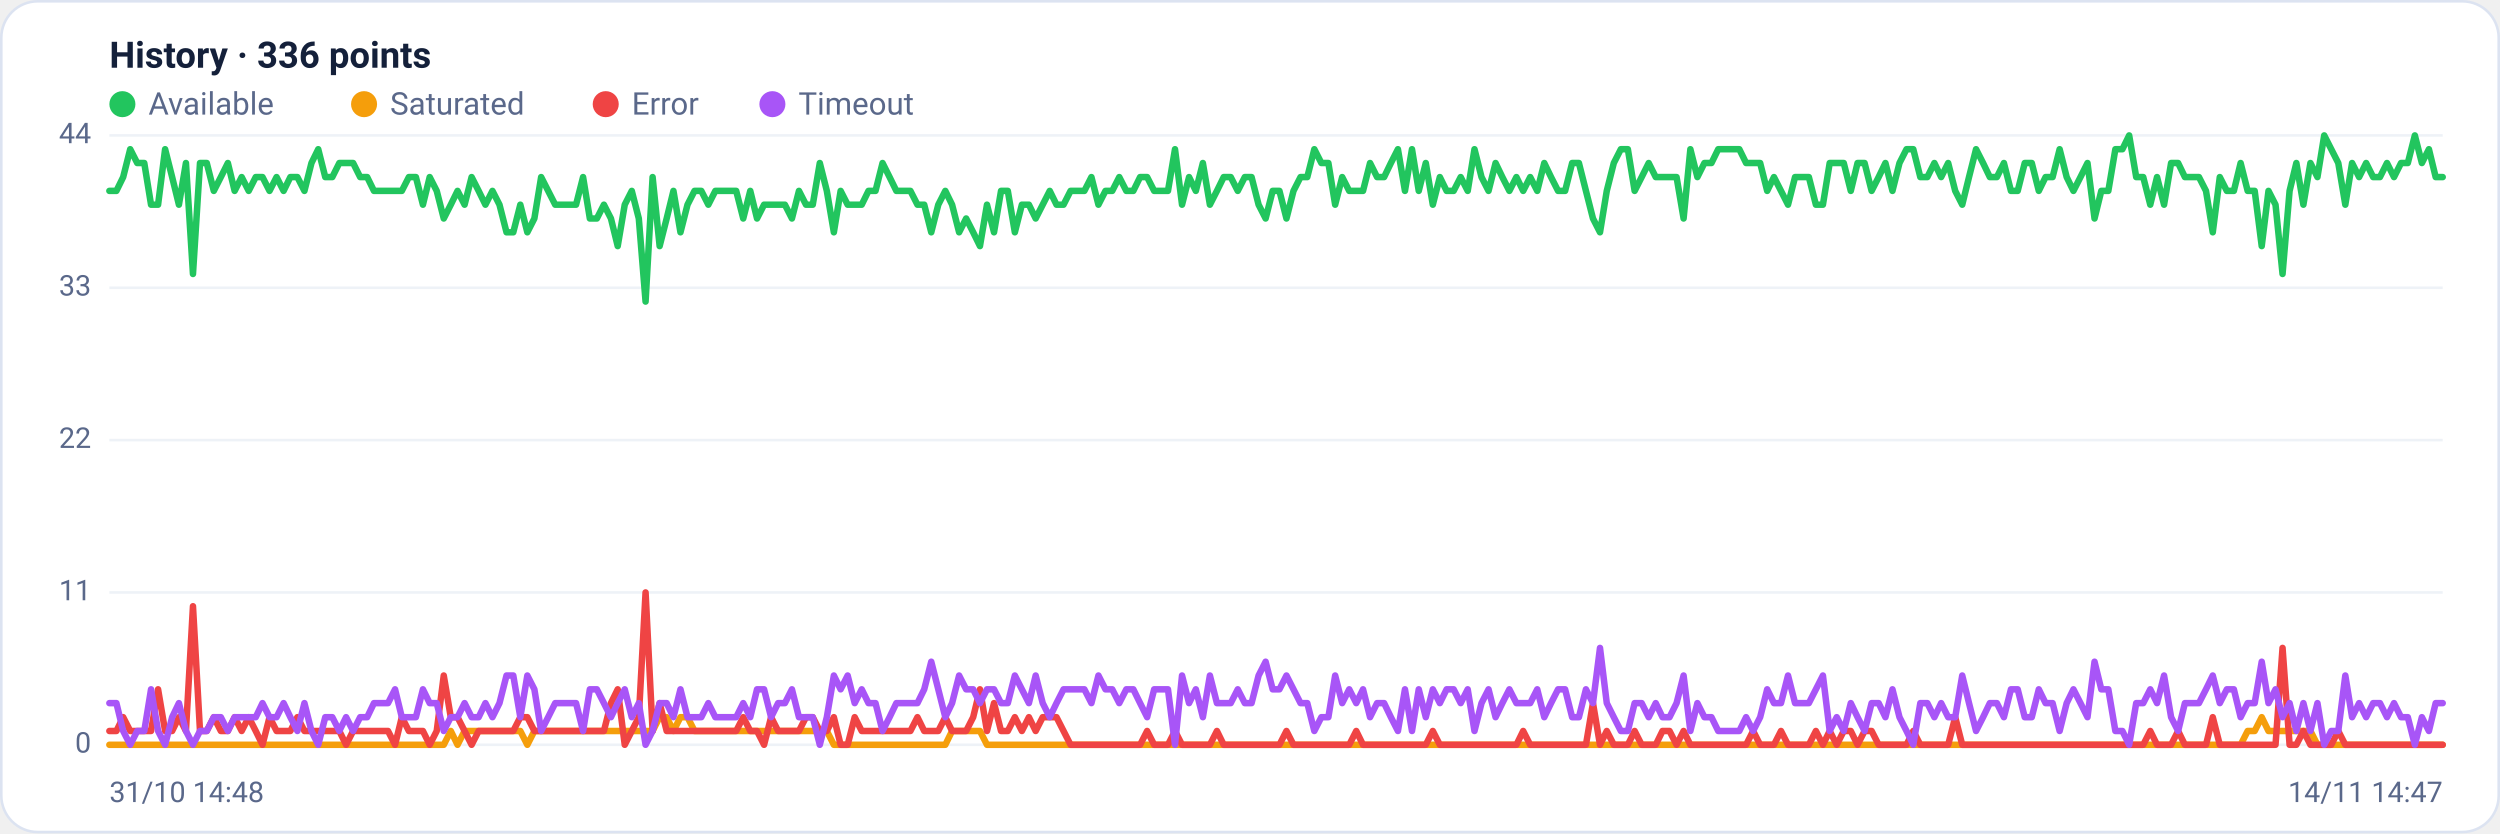
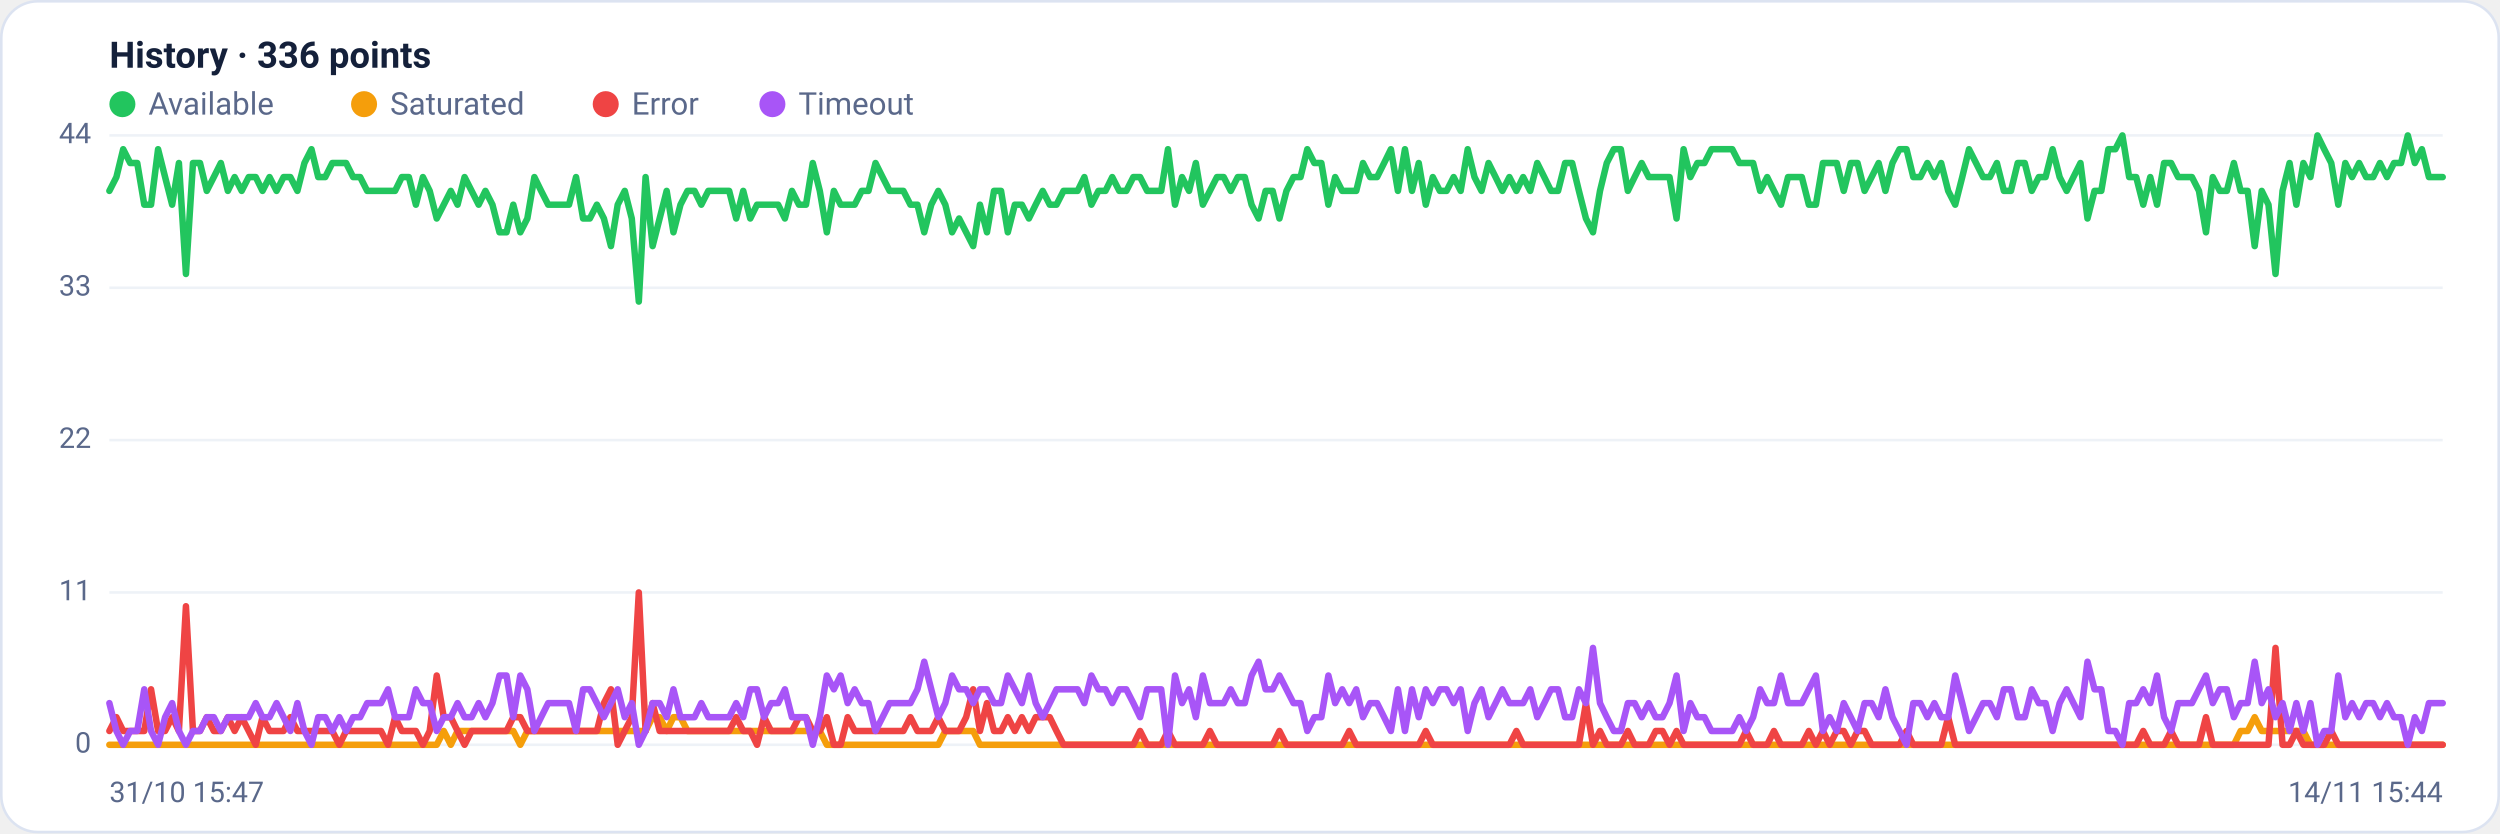
<svg xmlns="http://www.w3.org/2000/svg" viewBox="0 0 960 320" width="960" height="320" font-family="Segoe UI, system-ui, -apple-system, Roboto, Helvetica, Arial, sans-serif" role="img" aria-label="Availability history per region">
  <rect x="0.5" y="0.5" width="959" height="319" rx="14" fill="#ffffff" stroke="#dce3f1" />
  <text x="42" y="26" font-size="14" font-weight="600" fill="#14203a">History · 336 points</text>
  <circle cx="47" cy="40" r="5" fill="#22c55e" />
  <text x="57" y="44" font-size="12" fill="#5a688a">Available</text>
  <circle cx="139.8" cy="40" r="5" fill="#f59e0b" />
  <text x="149.8" y="44" font-size="12" fill="#5a688a">Saturated</text>
  <circle cx="232.6" cy="40" r="5" fill="#ef4444" />
  <text x="242.6" y="44" font-size="12" fill="#5a688a">Error</text>
  <circle cx="296.6" cy="40" r="5" fill="#a855f7" />
  <text x="306.6" y="44" font-size="12" fill="#5a688a">Timeout</text>
  <line x1="42" y1="286.0" x2="938" y2="286.0" stroke="#eef2f7" stroke-width="1" />
  <text x="35" y="289.0" text-anchor="end" font-size="11" fill="#5a688a">0</text>
  <line x1="42" y1="227.5" x2="938" y2="227.5" stroke="#eef2f7" stroke-width="1" />
  <text x="35" y="230.5" text-anchor="end" font-size="11" fill="#5a688a">11</text>
  <line x1="42" y1="169.0" x2="938" y2="169.0" stroke="#eef2f7" stroke-width="1" />
  <text x="35" y="172.0" text-anchor="end" font-size="11" fill="#5a688a">22</text>
  <line x1="42" y1="110.5" x2="938" y2="110.5" stroke="#eef2f7" stroke-width="1" />
  <text x="35" y="113.5" text-anchor="end" font-size="11" fill="#5a688a">33</text>
  <line x1="42" y1="52.0" x2="938" y2="52.0" stroke="#eef2f7" stroke-width="1" />
  <text x="35" y="55.0" text-anchor="end" font-size="11" fill="#5a688a">44</text>
-   <polyline fill="none" stroke="#22c55e" stroke-width="2.5" stroke-linejoin="round" stroke-linecap="round" points="42.0,73.3 44.7,73.3 47.3,68.0 50.0,57.3 52.7,62.6 55.4,62.6 58.0,78.6 60.7,78.6 63.4,57.3 66.1,68.0 68.7,78.6 71.4,62.6 74.1,105.2 76.8,62.6 79.4,62.6 82.1,73.3 84.8,68.0 87.5,62.6 90.1,73.3 92.8,68.0 95.5,73.3 98.2,68.0 100.8,68.0 103.5,73.3 106.2,68.0 108.9,73.3 111.5,68.0 114.2,68.0 116.9,73.3 119.6,62.6 122.2,57.3 124.9,68.0 127.6,68.0 130.3,62.6 132.9,62.6 135.6,62.6 138.3,68.0 141.0,68.0 143.6,73.3 146.3,73.3 149.0,73.3 151.7,73.3 154.3,73.3 157.0,68.0 159.7,68.0 162.4,78.6 165.0,68.0 167.7,73.3 170.4,83.9 173.1,78.6 175.7,73.3 178.4,78.6 181.1,68.0 183.8,73.3 186.4,78.6 189.1,73.3 191.8,78.6 194.5,89.2 197.1,89.2 199.8,78.6 202.5,89.2 205.2,83.9 207.8,68.0 210.5,73.3 213.2,78.6 215.9,78.6 218.5,78.6 221.2,78.6 223.9,68.0 226.5,83.9 229.2,83.9 231.9,78.6 234.6,83.9 237.2,94.5 239.9,78.6 242.6,73.3 245.3,83.9 247.9,115.8 250.6,68.0 253.3,94.5 256.0,83.9 258.6,73.3 261.3,89.2 264.0,78.6 266.7,73.3 269.3,73.3 272.0,78.6 274.7,73.3 277.4,73.3 280.0,73.3 282.7,73.3 285.4,83.9 288.1,73.3 290.7,83.9 293.4,78.6 296.1,78.6 298.8,78.6 301.4,78.6 304.1,83.9 306.8,73.3 309.5,78.6 312.1,78.6 314.8,62.6 317.5,73.3 320.2,89.2 322.8,73.3 325.5,78.6 328.2,78.6 330.9,78.6 333.5,73.3 336.2,73.3 338.9,62.6 341.6,68.0 344.2,73.3 346.9,73.3 349.6,73.3 352.3,78.6 354.9,78.6 357.6,89.2 360.3,78.6 363.0,73.3 365.6,78.6 368.3,89.2 371.0,83.9 373.7,89.2 376.3,94.5 379.0,78.6 381.7,89.2 384.4,73.3 387.0,73.3 389.7,89.2 392.4,78.6 395.1,78.6 397.7,83.9 400.4,78.6 403.1,73.3 405.7,78.6 408.4,78.6 411.1,73.3 413.8,73.3 416.4,73.3 419.1,68.0 421.8,78.6 424.5,73.3 427.1,73.3 429.8,68.0 432.5,73.3 435.2,73.3 437.8,68.0 440.5,68.0 443.2,73.3 445.9,73.3 448.5,73.3 451.2,57.3 453.9,78.6 456.6,68.0 459.2,73.3 461.9,62.6 464.6,78.6 467.3,73.3 469.9,68.0 472.6,68.0 475.3,73.3 478.0,68.0 480.6,68.0 483.3,78.6 486.0,83.9 488.7,73.3 491.3,73.3 494.0,83.9 496.7,73.3 499.4,68.0 502.0,68.0 504.7,57.3 507.4,62.6 510.1,62.6 512.7,78.6 515.4,68.0 518.1,73.3 520.8,73.3 523.4,73.3 526.1,62.6 528.8,68.0 531.5,68.0 534.1,62.6 536.8,57.3 539.5,73.3 542.2,57.3 544.8,73.3 547.5,62.6 550.2,78.6 552.9,68.0 555.5,73.3 558.2,73.3 560.9,68.0 563.6,73.3 566.2,57.3 568.9,68.0 571.6,73.3 574.3,62.6 576.9,68.0 579.6,73.3 582.3,68.0 584.9,73.3 587.6,68.0 590.3,73.3 593.0,62.6 595.6,68.0 598.3,73.3 601.0,73.3 603.7,62.6 606.3,62.6 609.0,73.3 611.7,83.9 614.4,89.2 617.0,73.3 619.7,62.6 622.4,57.3 625.1,57.3 627.7,73.3 630.4,68.0 633.1,62.6 635.8,68.0 638.4,68.0 641.1,68.0 643.8,68.0 646.5,83.9 649.1,57.3 651.8,68.0 654.5,62.6 657.2,62.6 659.8,57.3 662.5,57.3 665.2,57.3 667.9,57.3 670.5,62.6 673.2,62.6 675.9,62.6 678.6,73.3 681.2,68.0 683.9,73.3 686.6,78.6 689.3,68.0 691.9,68.0 694.6,68.0 697.3,78.6 700.0,78.6 702.6,62.6 705.3,62.6 708.0,62.6 710.7,73.3 713.3,62.6 716.0,62.6 718.7,73.3 721.4,68.0 724.0,62.6 726.7,73.3 729.4,62.6 732.1,57.3 734.7,57.3 737.4,68.0 740.1,68.0 742.8,62.6 745.4,68.0 748.1,62.6 750.8,73.3 753.5,78.6 756.1,68.0 758.8,57.3 761.5,62.6 764.1,68.0 766.8,68.0 769.5,62.6 772.2,73.3 774.8,73.3 777.5,62.6 780.2,62.6 782.9,73.3 785.5,68.0 788.2,68.0 790.9,57.3 793.6,68.0 796.2,73.3 798.9,68.0 801.6,62.6 804.3,83.9 806.9,73.3 809.6,73.3 812.3,57.3 815.0,57.3 817.6,52.0 820.3,68.0 823.0,68.0 825.7,78.6 828.3,68.0 831.0,78.6 833.7,62.6 836.4,62.6 839.0,68.0 841.7,68.0 844.4,68.0 847.1,73.3 849.7,89.2 852.4,68.0 855.1,73.3 857.8,73.3 860.4,62.6 863.1,73.3 865.8,73.3 868.5,94.5 871.1,73.3 873.8,78.6 876.5,105.2 879.2,73.3 881.8,62.6 884.5,78.6 887.2,62.6 889.9,68.0 892.5,52.0 895.2,57.3 897.9,62.6 900.6,78.6 903.2,62.6 905.9,68.0 908.6,62.6 911.3,68.0 913.9,68.0 916.6,62.6 919.3,68.0 922.0,62.6 924.6,62.6 927.3,52.0 930.0,62.6 932.7,57.3 935.3,68.0 938.0,68.0" />
-   <polyline fill="none" stroke="#f59e0b" stroke-width="2.5" stroke-linejoin="round" stroke-linecap="round" points="42.0,286.0 44.7,286.0 47.3,286.0 50.0,286.0 52.7,286.0 55.4,286.0 58.0,286.0 60.7,286.0 63.4,286.0 66.1,286.0 68.7,286.0 71.4,286.0 74.1,286.0 76.8,286.0 79.4,286.0 82.1,286.0 84.8,286.0 87.5,286.0 90.1,286.0 92.8,286.0 95.5,286.0 98.2,286.0 100.8,286.0 103.5,286.0 106.2,286.0 108.9,286.0 111.5,286.0 114.2,286.0 116.9,286.0 119.6,286.0 122.2,286.0 124.9,286.0 127.6,286.0 130.3,286.0 132.9,286.0 135.6,286.0 138.3,286.0 141.0,286.0 143.6,286.0 146.3,286.0 149.0,286.0 151.7,286.0 154.3,286.0 157.0,286.0 159.7,286.0 162.4,286.0 165.0,286.0 167.7,286.0 170.4,286.0 173.1,280.7 175.7,286.0 178.4,280.7 181.1,280.7 183.8,280.7 186.4,280.7 189.1,280.7 191.8,280.7 194.5,280.7 197.1,280.7 199.8,280.7 202.5,286.0 205.2,280.7 207.8,280.7 210.5,280.7 213.2,280.7 215.9,280.7 218.5,280.7 221.2,280.7 223.9,280.7 226.5,280.7 229.2,280.7 231.9,280.7 234.6,280.7 237.2,280.7 239.9,280.7 242.6,280.7 245.3,280.7 247.9,280.7 250.6,280.7 253.3,275.4 256.0,275.4 258.6,280.7 261.3,275.4 264.0,275.4 266.7,280.7 269.3,280.7 272.0,280.7 274.7,280.7 277.4,280.7 280.0,280.7 282.7,280.7 285.4,280.7 288.1,280.7 290.7,280.7 293.4,280.7 296.1,280.7 298.8,280.7 301.4,280.7 304.1,280.7 306.8,280.7 309.5,280.7 312.1,280.7 314.8,280.7 317.5,280.7 320.2,286.0 322.8,286.0 325.5,286.0 328.2,286.0 330.9,286.0 333.5,286.0 336.2,286.0 338.9,286.0 341.6,286.0 344.2,286.0 346.9,286.0 349.6,286.0 352.3,286.0 354.9,286.0 357.6,286.0 360.3,286.0 363.0,286.0 365.6,280.7 368.3,280.7 371.0,280.7 373.7,280.7 376.3,280.7 379.0,286.0 381.7,286.0 384.4,286.0 387.0,286.0 389.7,286.0 392.4,286.0 395.1,286.0 397.7,286.0 400.4,286.0 403.1,286.0 405.7,286.0 408.4,286.0 411.1,286.0 413.8,286.0 416.4,286.0 419.1,286.0 421.8,286.0 424.5,286.0 427.1,286.0 429.8,286.0 432.5,286.0 435.2,286.0 437.8,286.0 440.5,286.0 443.2,286.0 445.9,286.0 448.5,286.0 451.2,286.0 453.9,286.0 456.6,286.0 459.2,286.0 461.9,286.0 464.6,286.0 467.3,286.0 469.9,286.0 472.6,286.0 475.3,286.0 478.0,286.0 480.6,286.0 483.3,286.0 486.0,286.0 488.7,286.0 491.3,286.0 494.0,286.0 496.7,286.0 499.4,286.0 502.0,286.0 504.7,286.0 507.4,286.0 510.1,286.0 512.7,286.0 515.4,286.0 518.1,286.0 520.8,286.0 523.4,286.0 526.1,286.0 528.8,286.0 531.5,286.0 534.1,286.0 536.8,286.0 539.5,286.0 542.2,286.0 544.8,286.0 547.5,286.0 550.2,286.0 552.9,286.0 555.5,286.0 558.2,286.0 560.9,286.0 563.6,286.0 566.2,286.0 568.9,286.0 571.6,286.0 574.3,286.0 576.9,286.0 579.6,286.0 582.3,286.0 584.9,286.0 587.6,286.0 590.3,286.0 593.0,286.0 595.6,286.0 598.3,286.0 601.0,286.0 603.7,286.0 606.3,286.0 609.0,286.0 611.7,286.0 614.4,286.0 617.0,286.0 619.7,286.0 622.4,286.0 625.1,286.0 627.7,286.0 630.4,286.0 633.1,286.0 635.8,286.0 638.4,286.0 641.1,286.0 643.8,286.0 646.5,286.0 649.1,286.0 651.8,286.0 654.5,286.0 657.2,286.0 659.8,286.0 662.5,286.0 665.2,286.0 667.9,286.0 670.5,286.0 673.2,286.0 675.9,286.0 678.6,286.0 681.2,286.0 683.9,286.0 686.6,286.0 689.3,286.0 691.9,286.0 694.6,286.0 697.3,286.0 700.0,286.0 702.6,286.0 705.3,286.0 708.0,286.0 710.7,286.0 713.3,286.0 716.0,286.0 718.7,286.0 721.4,286.0 724.0,286.0 726.7,286.0 729.4,286.0 732.1,286.0 734.7,286.0 737.4,286.0 740.1,286.0 742.8,286.0 745.4,286.0 748.1,286.0 750.8,286.0 753.5,286.0 756.1,286.0 758.8,286.0 761.5,286.0 764.1,286.0 766.8,286.0 769.5,286.0 772.2,286.0 774.8,286.0 777.5,286.0 780.2,286.0 782.9,286.0 785.5,286.0 788.2,286.0 790.9,286.0 793.6,286.0 796.2,286.0 798.9,286.0 801.6,286.0 804.3,286.0 806.9,286.0 809.6,286.0 812.3,286.0 815.0,286.0 817.6,286.0 820.3,286.0 823.0,286.0 825.7,286.0 828.3,286.0 831.0,286.0 833.7,286.0 836.4,286.0 839.0,286.0 841.7,286.0 844.4,286.0 847.1,286.0 849.7,286.0 852.4,286.0 855.1,286.0 857.8,286.0 860.4,286.0 863.1,280.7 865.8,280.7 868.5,275.4 871.1,280.7 873.8,280.7 876.5,280.7 879.2,280.7 881.8,280.7 884.5,280.7 887.2,280.7 889.9,286.0 892.5,286.0 895.2,286.0 897.9,286.0 900.6,286.0 903.2,286.0 905.9,286.0 908.6,286.0 911.3,286.0 913.9,286.0 916.6,286.0 919.3,286.0 922.0,286.0 924.6,286.0 927.3,286.0 930.0,286.0 932.7,286.0 935.3,286.0 938.0,286.0" />
-   <polyline fill="none" stroke="#ef4444" stroke-width="2.5" stroke-linejoin="round" stroke-linecap="round" points="42.0,280.7 44.7,280.7 47.3,275.4 50.0,280.7 52.7,280.7 55.4,280.7 58.0,280.7 60.7,264.7 63.4,280.7 66.1,280.7 68.7,275.4 71.4,280.7 74.1,232.8 76.8,280.7 79.4,280.7 82.1,275.4 84.8,280.7 87.5,280.7 90.1,275.4 92.8,280.7 95.5,275.4 98.2,280.7 100.8,286.0 103.5,275.4 106.2,280.7 108.9,280.7 111.5,280.7 114.2,275.4 116.9,280.7 119.6,280.7 122.2,280.7 124.9,280.7 127.6,280.7 130.3,280.7 132.9,286.0 135.6,280.7 138.3,280.7 141.0,280.7 143.6,280.7 146.3,280.7 149.0,280.7 151.7,286.0 154.3,275.4 157.0,280.7 159.7,280.7 162.4,280.7 165.0,286.0 167.7,280.7 170.4,259.4 173.1,275.4 175.7,275.4 178.4,280.7 181.1,286.0 183.8,280.7 186.4,280.7 189.1,280.7 191.8,280.7 194.5,280.7 197.1,280.7 199.8,275.4 202.5,275.4 205.2,280.7 207.8,280.7 210.5,280.7 213.2,280.7 215.9,280.7 218.5,280.7 221.2,280.7 223.9,280.7 226.5,280.7 229.2,280.7 231.9,280.7 234.6,270.0 237.2,264.7 239.9,286.0 242.6,280.7 245.3,275.4 247.9,227.5 250.6,280.7 253.3,270.0 256.0,280.7 258.6,280.7 261.3,280.7 264.0,280.7 266.7,280.7 269.3,280.7 272.0,280.7 274.7,280.7 277.4,280.7 280.0,280.7 282.7,280.7 285.4,275.4 288.1,280.7 290.7,280.7 293.4,286.0 296.1,275.4 298.8,280.7 301.4,280.7 304.1,280.7 306.8,280.7 309.5,275.4 312.1,275.4 314.8,280.7 317.5,280.7 320.2,275.4 322.8,286.0 325.5,286.0 328.2,275.4 330.9,280.7 333.5,280.7 336.2,280.7 338.9,280.7 341.6,280.7 344.2,280.7 346.9,280.7 349.6,280.7 352.3,275.4 354.9,280.7 357.6,280.7 360.3,280.7 363.0,275.4 365.6,280.7 368.3,280.7 371.0,280.7 373.7,275.4 376.3,264.7 379.0,280.7 381.7,270.0 384.4,280.7 387.0,280.7 389.7,275.4 392.4,280.7 395.1,275.4 397.7,280.7 400.4,275.4 403.1,275.4 405.7,275.4 408.4,280.7 411.1,286.0 413.8,286.0 416.4,286.0 419.1,286.0 421.8,286.0 424.5,286.0 427.1,286.0 429.8,286.0 432.5,286.0 435.2,286.0 437.8,286.0 440.5,280.7 443.2,286.0 445.9,286.0 448.5,286.0 451.2,280.7 453.9,286.0 456.6,286.0 459.2,286.0 461.9,286.0 464.6,286.0 467.3,280.7 469.9,286.0 472.6,286.0 475.3,286.0 478.0,286.0 480.6,286.0 483.3,286.0 486.0,286.0 488.7,286.0 491.3,286.0 494.0,280.7 496.7,286.0 499.4,286.0 502.0,286.0 504.7,286.0 507.4,286.0 510.1,286.0 512.7,286.0 515.4,286.0 518.1,286.0 520.8,280.7 523.4,286.0 526.1,286.0 528.8,286.0 531.5,286.0 534.1,286.0 536.8,286.0 539.5,286.0 542.2,286.0 544.8,286.0 547.5,286.0 550.2,280.7 552.9,286.0 555.5,286.0 558.2,286.0 560.9,286.0 563.6,286.0 566.2,286.0 568.9,286.0 571.6,286.0 574.3,286.0 576.9,286.0 579.6,286.0 582.3,286.0 584.9,280.7 587.6,286.0 590.3,286.0 593.0,286.0 595.6,286.0 598.3,286.0 601.0,286.0 603.7,286.0 606.3,286.0 609.0,286.0 611.7,270.0 614.4,286.0 617.0,280.7 619.7,286.0 622.4,286.0 625.1,286.0 627.7,280.7 630.4,286.0 633.1,286.0 635.8,286.0 638.4,280.7 641.1,280.7 643.8,286.0 646.5,280.7 649.1,286.0 651.8,286.0 654.5,286.0 657.2,286.0 659.8,286.0 662.5,286.0 665.2,286.0 667.9,286.0 670.5,286.0 673.2,280.7 675.9,286.0 678.6,286.0 681.2,286.0 683.9,280.7 686.6,286.0 689.3,286.0 691.9,286.0 694.6,286.0 697.3,280.7 700.0,286.0 702.6,280.7 705.3,286.0 708.0,280.7 710.7,280.7 713.3,286.0 716.0,280.7 718.7,280.7 721.4,286.0 724.0,286.0 726.7,286.0 729.4,286.0 732.1,286.0 734.7,280.7 737.4,286.0 740.1,286.0 742.8,286.0 745.4,286.0 748.1,286.0 750.8,275.4 753.5,286.0 756.1,286.0 758.8,286.0 761.5,286.0 764.1,286.0 766.8,286.0 769.5,286.0 772.2,286.0 774.8,286.0 777.5,286.0 780.2,286.0 782.9,286.0 785.5,286.0 788.2,286.0 790.9,286.0 793.6,286.0 796.2,286.0 798.9,286.0 801.6,286.0 804.3,286.0 806.9,286.0 809.6,286.0 812.3,286.0 815.0,286.0 817.6,286.0 820.3,286.0 823.0,286.0 825.7,280.7 828.3,286.0 831.0,286.0 833.7,286.0 836.4,280.7 839.0,286.0 841.7,286.0 844.4,286.0 847.1,286.0 849.7,275.4 852.4,286.0 855.1,286.0 857.8,286.0 860.4,286.0 863.1,286.0 865.8,286.0 868.5,286.0 871.1,286.0 873.8,286.0 876.5,248.8 879.2,286.0 881.8,286.0 884.5,280.7 887.2,286.0 889.9,286.0 892.5,286.0 895.2,286.0 897.9,280.7 900.6,286.0 903.2,286.0 905.9,286.0 908.6,286.0 911.3,286.0 913.9,286.0 916.6,286.0 919.3,286.0 922.0,286.0 924.6,286.0 927.3,286.0 930.0,286.0 932.7,286.0 935.3,286.0 938.0,286.0" />
-   <polyline fill="none" stroke="#a855f7" stroke-width="2.5" stroke-linejoin="round" stroke-linecap="round" points="42.0,270.0 44.7,270.0 47.3,280.7 50.0,286.0 52.7,280.7 55.4,280.7 58.0,264.7 60.7,280.7 63.4,286.0 66.1,275.4 68.7,270.0 71.4,280.7 74.1,286.0 76.8,280.7 79.4,280.7 82.1,275.4 84.8,275.4 87.5,280.7 90.1,275.4 92.8,275.4 95.5,275.4 98.2,275.4 100.8,270.0 103.5,275.4 106.2,275.4 108.9,270.0 111.5,275.4 114.2,280.7 116.9,270.0 119.6,280.7 122.2,286.0 124.9,275.4 127.6,275.4 130.3,280.7 132.9,275.4 135.6,280.7 138.3,275.4 141.0,275.4 143.6,270.0 146.3,270.0 149.0,270.0 151.7,264.7 154.3,275.4 157.0,275.4 159.7,275.4 162.4,264.7 165.0,270.0 167.7,270.0 170.4,280.7 173.1,275.4 175.7,275.4 178.4,270.0 181.1,275.4 183.8,275.4 186.4,270.0 189.1,275.4 191.8,270.0 194.5,259.4 197.1,259.4 199.8,275.4 202.5,259.4 205.2,264.7 207.8,280.7 210.5,275.4 213.2,270.0 215.9,270.0 218.5,270.0 221.2,270.0 223.9,280.7 226.5,264.7 229.2,264.7 231.9,270.0 234.6,275.4 237.2,270.0 239.9,264.7 242.6,275.4 245.3,270.0 247.9,286.0 250.6,280.7 253.3,270.0 256.0,270.0 258.6,275.4 261.3,264.7 264.0,275.4 266.7,275.4 269.3,275.4 272.0,270.0 274.7,275.4 277.4,275.4 280.0,275.4 282.7,275.4 285.4,270.0 288.1,275.4 290.7,264.7 293.4,264.7 296.1,275.4 298.8,270.0 301.4,270.0 304.1,264.7 306.8,275.4 309.5,275.4 312.1,275.4 314.8,286.0 317.5,275.4 320.2,259.4 322.8,264.7 325.5,259.4 328.2,270.0 330.9,264.7 333.5,270.0 336.2,270.0 338.9,280.7 341.6,275.4 344.2,270.0 346.9,270.0 349.6,270.0 352.3,270.0 354.9,264.7 357.6,254.1 360.3,264.7 363.0,275.4 365.6,270.0 368.3,259.4 371.0,264.7 373.7,264.7 376.3,270.0 379.0,264.7 381.7,264.7 384.4,270.0 387.0,270.0 389.7,259.4 392.4,264.7 395.1,270.0 397.7,259.4 400.4,270.0 403.1,275.4 405.7,270.0 408.4,264.7 411.1,264.7 413.8,264.7 416.4,264.7 419.1,270.0 421.8,259.4 424.5,264.7 427.1,264.7 429.8,270.0 432.5,264.7 435.2,264.7 437.8,270.0 440.5,275.4 443.2,264.7 445.9,264.7 448.5,264.7 451.2,286.0 453.9,259.4 456.6,270.0 459.2,264.7 461.9,275.4 464.6,259.4 467.3,270.0 469.9,270.0 472.6,270.0 475.3,264.7 478.0,270.0 480.6,270.0 483.3,259.4 486.0,254.1 488.7,264.7 491.3,264.7 494.0,259.4 496.7,264.7 499.4,270.0 502.0,270.0 504.7,280.7 507.4,275.4 510.1,275.4 512.7,259.4 515.4,270.0 518.1,264.7 520.8,270.0 523.4,264.7 526.1,275.4 528.8,270.0 531.5,270.0 534.1,275.4 536.8,280.7 539.5,264.7 542.2,280.7 544.8,264.7 547.5,275.4 550.2,264.7 552.9,270.0 555.5,264.7 558.2,264.7 560.9,270.0 563.6,264.7 566.2,280.7 568.9,270.0 571.6,264.7 574.3,275.4 576.9,270.0 579.6,264.7 582.3,270.0 584.9,270.0 587.6,270.0 590.3,264.7 593.0,275.4 595.6,270.0 598.3,264.7 601.0,264.7 603.7,275.4 606.3,275.4 609.0,264.7 611.7,270.0 614.4,248.8 617.0,270.0 619.7,275.4 622.4,280.7 625.1,280.7 627.7,270.0 630.4,270.0 633.1,275.4 635.8,270.0 638.4,275.4 641.1,275.4 643.8,270.0 646.5,259.4 649.1,280.7 651.8,270.0 654.5,275.4 657.2,275.4 659.8,280.7 662.5,280.7 665.2,280.7 667.9,280.7 670.5,275.4 673.2,280.7 675.9,275.4 678.6,264.7 681.2,270.0 683.9,270.0 686.6,259.4 689.3,270.0 691.9,270.0 694.6,270.0 697.3,264.7 700.0,259.4 702.6,280.7 705.3,275.4 708.0,280.7 710.7,270.0 713.3,275.4 716.0,280.7 718.7,270.0 721.4,270.0 724.0,275.4 726.7,264.7 729.4,275.4 732.1,280.7 734.7,286.0 737.4,270.0 740.1,270.0 742.8,275.4 745.4,270.0 748.1,275.4 750.8,275.4 753.5,259.4 756.1,270.0 758.8,280.7 761.5,275.4 764.1,270.0 766.8,270.0 769.5,275.4 772.2,264.7 774.8,264.7 777.5,275.4 780.2,275.4 782.9,264.7 785.5,270.0 788.2,270.0 790.9,280.7 793.6,270.0 796.2,264.7 798.9,270.0 801.6,275.4 804.3,254.1 806.9,264.7 809.6,264.7 812.3,280.7 815.0,280.7 817.6,286.0 820.3,270.0 823.0,270.0 825.7,264.7 828.3,270.0 831.0,259.4 833.7,275.4 836.4,280.7 839.0,270.0 841.7,270.0 844.4,270.0 847.1,264.7 849.7,259.4 852.4,270.0 855.1,264.7 857.8,264.7 860.4,275.4 863.1,270.0 865.8,270.0 868.5,254.1 871.1,270.0 873.8,264.7 876.5,275.4 879.2,270.0 881.8,280.7 884.5,270.0 887.2,280.7 889.9,270.0 892.5,286.0 895.2,280.7 897.9,280.7 900.6,259.4 903.2,275.4 905.9,270.0 908.6,275.4 911.3,270.0 913.9,270.0 916.6,275.4 919.3,270.0 922.0,275.4 924.6,275.4 927.3,286.0 930.0,275.4 932.7,280.7 935.3,270.0 938.0,270.0" />
-   <text x="42" y="308" font-size="11" fill="#5a688a">31/10 14:48</text>
-   <text x="938" y="308" text-anchor="end" font-size="11" fill="#5a688a">14/11 14:47</text>
+   <polyline fill="none" stroke="#22c55e" stroke-width="2.5" stroke-linejoin="round" stroke-linecap="round" points="42.0,73.3 44.7,68.0 47.3,57.3 50.0,62.6 52.7,62.6 55.4,78.6 58.0,78.6 60.7,57.3 63.4,68.0 66.1,78.6 68.7,62.6 71.4,105.2 74.1,62.6 76.8,62.6 79.4,73.3 82.1,68.0 84.8,62.6 87.5,73.3 90.1,68.0 92.8,73.3 95.5,68.0 98.2,68.0 100.8,73.3 103.5,68.0 106.2,73.3 108.9,68.0 111.5,68.0 114.2,73.3 116.9,62.6 119.6,57.3 122.2,68.0 124.9,68.0 127.6,62.6 130.3,62.6 132.9,62.6 135.6,68.0 138.3,68.0 141.0,73.3 143.6,73.3 146.3,73.3 149.0,73.3 151.7,73.3 154.3,68.0 157.0,68.0 159.7,78.6 162.4,68.0 165.0,73.3 167.7,83.9 170.4,78.6 173.1,73.3 175.7,78.6 178.4,68.0 181.1,73.3 183.8,78.6 186.4,73.3 189.1,78.6 191.8,89.2 194.5,89.2 197.1,78.6 199.8,89.2 202.5,83.9 205.2,68.0 207.8,73.3 210.5,78.6 213.2,78.6 215.9,78.6 218.5,78.6 221.2,68.0 223.9,83.9 226.5,83.9 229.2,78.6 231.9,83.9 234.6,94.5 237.2,78.6 239.9,73.3 242.6,83.9 245.3,115.8 247.9,68.0 250.6,94.5 253.3,83.9 256.0,73.3 258.6,89.2 261.3,78.6 264.0,73.3 266.7,73.3 269.3,78.6 272.0,73.3 274.7,73.3 277.4,73.3 280.0,73.3 282.7,83.9 285.4,73.3 288.1,83.9 290.7,78.6 293.4,78.6 296.1,78.6 298.8,78.6 301.4,83.9 304.1,73.3 306.8,78.6 309.5,78.6 312.1,62.6 314.8,73.3 317.5,89.2 320.2,73.3 322.8,78.6 325.5,78.6 328.2,78.6 330.9,73.3 333.5,73.3 336.2,62.6 338.9,68.0 341.6,73.3 344.2,73.3 346.9,73.3 349.6,78.6 352.3,78.6 354.9,89.2 357.6,78.6 360.3,73.3 363.0,78.6 365.6,89.2 368.3,83.9 371.0,89.2 373.7,94.5 376.3,78.6 379.0,89.2 381.7,73.3 384.4,73.3 387.0,89.2 389.7,78.6 392.4,78.6 395.1,83.9 397.7,78.6 400.4,73.3 403.1,78.6 405.7,78.6 408.4,73.3 411.1,73.3 413.8,73.3 416.4,68.0 419.1,78.6 421.8,73.3 424.5,73.3 427.1,68.0 429.8,73.3 432.5,73.3 435.2,68.0 437.8,68.0 440.5,73.3 443.2,73.3 445.9,73.3 448.5,57.3 451.2,78.6 453.9,68.0 456.6,73.3 459.2,62.6 461.9,78.6 464.6,73.3 467.3,68.0 469.9,68.0 472.6,73.3 475.3,68.0 478.0,68.0 480.6,78.6 483.3,83.9 486.0,73.3 488.7,73.3 491.3,83.9 494.0,73.3 496.7,68.0 499.4,68.0 502.0,57.3 504.7,62.6 507.4,62.6 510.1,78.6 512.7,68.0 515.4,73.3 518.1,73.3 520.8,73.3 523.4,62.6 526.1,68.0 528.8,68.0 531.5,62.6 534.1,57.3 536.8,73.3 539.5,57.3 542.2,73.3 544.8,62.6 547.5,78.6 550.2,68.0 552.9,73.3 555.5,73.3 558.2,68.0 560.9,73.3 563.6,57.3 566.2,68.0 568.9,73.3 571.6,62.6 574.3,68.0 576.9,73.3 579.6,68.0 582.3,73.3 584.9,68.0 587.6,73.3 590.3,62.6 593.0,68.0 595.6,73.3 598.3,73.3 601.0,62.6 603.7,62.6 606.3,73.3 609.0,83.9 611.7,89.2 614.4,73.3 617.0,62.6 619.7,57.3 622.4,57.3 625.1,73.3 627.7,68.0 630.4,62.6 633.1,68.0 635.8,68.0 638.4,68.0 641.1,68.0 643.8,83.9 646.5,57.3 649.1,68.0 651.8,62.6 654.5,62.6 657.2,57.3 659.8,57.3 662.5,57.3 665.2,57.3 667.9,62.6 670.5,62.6 673.2,62.6 675.9,73.3 678.6,68.0 681.2,73.3 683.9,78.6 686.6,68.0 689.3,68.0 691.9,68.0 694.6,78.6 697.3,78.6 700.0,62.6 702.6,62.6 705.3,62.6 708.0,73.3 710.7,62.6 713.3,62.6 716.0,73.3 718.7,68.0 721.4,62.6 724.0,73.3 726.7,62.6 729.4,57.3 732.1,57.3 734.7,68.0 737.4,68.0 740.1,62.6 742.8,68.0 745.4,62.6 748.1,73.3 750.8,78.6 753.5,68.0 756.1,57.3 758.8,62.6 761.5,68.0 764.1,68.0 766.8,62.6 769.5,73.3 772.2,73.3 774.8,62.6 777.5,62.6 780.2,73.3 782.9,68.0 785.5,68.0 788.2,57.3 790.9,68.0 793.6,73.3 796.2,68.0 798.9,62.6 801.6,83.9 804.3,73.3 806.9,73.3 809.6,57.3 812.3,57.3 815.0,52.0 817.6,68.0 820.3,68.0 823.0,78.6 825.7,68.0 828.3,78.6 831.0,62.6 833.7,62.6 836.4,68.0 839.0,68.0 841.7,68.0 844.4,73.3 847.1,89.2 849.7,68.0 852.4,73.3 855.1,73.3 857.8,62.6 860.4,73.3 863.1,73.3 865.8,94.5 868.5,73.3 871.1,78.6 873.8,105.2 876.5,73.3 879.2,62.6 881.8,78.6 884.5,62.6 887.2,68.0 889.9,52.0 892.5,57.3 895.2,62.6 897.9,78.6 900.6,62.6 903.2,68.0 905.9,62.6 908.6,68.0 911.3,68.0 913.9,62.6 916.6,68.0 919.3,62.6 922.0,62.6 924.6,52.0 927.3,62.6 930.0,57.3 932.7,68.0 935.3,68.0 938.0,68.0" />
+   <polyline fill="none" stroke="#f59e0b" stroke-width="2.5" stroke-linejoin="round" stroke-linecap="round" points="42.0,286.0 44.7,286.0 47.3,286.0 50.0,286.0 52.7,286.0 55.4,286.0 58.0,286.0 60.7,286.0 63.4,286.0 66.1,286.0 68.7,286.0 71.4,286.0 74.1,286.0 76.8,286.0 79.4,286.0 82.1,286.0 84.8,286.0 87.5,286.0 90.1,286.0 92.8,286.0 95.5,286.0 98.2,286.0 100.8,286.0 103.5,286.0 106.2,286.0 108.9,286.0 111.5,286.0 114.2,286.0 116.9,286.0 119.6,286.0 122.2,286.0 124.9,286.0 127.6,286.0 130.3,286.0 132.9,286.0 135.6,286.0 138.3,286.0 141.0,286.0 143.6,286.0 146.3,286.0 149.0,286.0 151.7,286.0 154.3,286.0 157.0,286.0 159.7,286.0 162.4,286.0 165.0,286.0 167.7,286.0 170.4,280.7 173.1,286.0 175.7,280.7 178.4,280.7 181.1,280.7 183.8,280.7 186.4,280.7 189.1,280.7 191.8,280.7 194.5,280.7 197.1,280.7 199.8,286.0 202.5,280.7 205.2,280.7 207.8,280.7 210.5,280.7 213.2,280.7 215.9,280.7 218.5,280.7 221.2,280.7 223.9,280.7 226.5,280.7 229.2,280.7 231.9,280.7 234.6,280.7 237.2,280.7 239.9,280.7 242.6,280.7 245.3,280.7 247.9,280.7 250.6,275.4 253.3,275.4 256.0,280.7 258.6,275.4 261.3,275.4 264.0,280.7 266.7,280.7 269.3,280.7 272.0,280.7 274.7,280.7 277.4,280.7 280.0,280.7 282.7,280.7 285.4,280.7 288.1,280.7 290.7,280.7 293.4,280.7 296.1,280.7 298.8,280.7 301.4,280.7 304.1,280.7 306.8,280.7 309.5,280.7 312.1,280.7 314.8,280.7 317.5,286.0 320.2,286.0 322.8,286.0 325.5,286.0 328.2,286.0 330.9,286.0 333.5,286.0 336.2,286.0 338.9,286.0 341.6,286.0 344.2,286.0 346.9,286.0 349.6,286.0 352.3,286.0 354.9,286.0 357.6,286.0 360.3,286.0 363.0,280.7 365.6,280.7 368.3,280.7 371.0,280.7 373.7,280.7 376.3,286.0 379.0,286.0 381.7,286.0 384.4,286.0 387.0,286.0 389.7,286.0 392.4,286.0 395.1,286.0 397.7,286.0 400.4,286.0 403.1,286.0 405.7,286.0 408.4,286.0 411.1,286.0 413.8,286.0 416.4,286.0 419.1,286.0 421.8,286.0 424.5,286.0 427.1,286.0 429.8,286.0 432.5,286.0 435.2,286.0 437.8,286.0 440.5,286.0 443.2,286.0 445.9,286.0 448.5,286.0 451.2,286.0 453.9,286.0 456.6,286.0 459.2,286.0 461.9,286.0 464.6,286.0 467.3,286.0 469.9,286.0 472.6,286.0 475.3,286.0 478.0,286.0 480.6,286.0 483.3,286.0 486.0,286.0 488.7,286.0 491.3,286.0 494.0,286.0 496.7,286.0 499.4,286.0 502.0,286.0 504.7,286.0 507.4,286.0 510.1,286.0 512.7,286.0 515.4,286.0 518.1,286.0 520.8,286.0 523.4,286.0 526.1,286.0 528.8,286.0 531.5,286.0 534.1,286.0 536.8,286.0 539.5,286.0 542.2,286.0 544.8,286.0 547.5,286.0 550.2,286.0 552.9,286.0 555.5,286.0 558.2,286.0 560.9,286.0 563.6,286.0 566.2,286.0 568.9,286.0 571.6,286.0 574.3,286.0 576.9,286.0 579.6,286.0 582.3,286.0 584.9,286.0 587.6,286.0 590.3,286.0 593.0,286.0 595.6,286.0 598.3,286.0 601.0,286.0 603.7,286.0 606.3,286.0 609.0,286.0 611.7,286.0 614.4,286.0 617.0,286.0 619.7,286.0 622.4,286.0 625.1,286.0 627.7,286.0 630.4,286.0 633.1,286.0 635.8,286.0 638.4,286.0 641.1,286.0 643.8,286.0 646.5,286.0 649.1,286.0 651.8,286.0 654.5,286.0 657.2,286.0 659.8,286.0 662.5,286.0 665.2,286.0 667.9,286.0 670.5,286.0 673.2,286.0 675.9,286.0 678.6,286.0 681.2,286.0 683.9,286.0 686.6,286.0 689.3,286.0 691.9,286.0 694.6,286.0 697.3,286.0 700.0,286.0 702.6,286.0 705.3,286.0 708.0,286.0 710.7,286.0 713.3,286.0 716.0,286.0 718.7,286.0 721.4,286.0 724.0,286.0 726.7,286.0 729.4,286.0 732.1,286.0 734.7,286.0 737.4,286.0 740.1,286.0 742.8,286.0 745.4,286.0 748.1,286.0 750.8,286.0 753.5,286.0 756.1,286.0 758.8,286.0 761.5,286.0 764.1,286.0 766.8,286.0 769.5,286.0 772.2,286.0 774.8,286.0 777.5,286.0 780.2,286.0 782.9,286.0 785.5,286.0 788.2,286.0 790.9,286.0 793.6,286.0 796.2,286.0 798.9,286.0 801.6,286.0 804.3,286.0 806.9,286.0 809.6,286.0 812.3,286.0 815.0,286.0 817.6,286.0 820.3,286.0 823.0,286.0 825.7,286.0 828.3,286.0 831.0,286.0 833.7,286.0 836.4,286.0 839.0,286.0 841.7,286.0 844.4,286.0 847.1,286.0 849.7,286.0 852.4,286.0 855.1,286.0 857.8,286.0 860.4,280.7 863.1,280.7 865.8,275.4 868.5,280.7 871.1,280.7 873.8,280.7 876.5,280.7 879.2,280.7 881.8,280.7 884.5,280.7 887.2,286.0 889.9,286.0 892.5,286.0 895.2,286.0 897.9,286.0 900.6,286.0 903.2,286.0 905.9,286.0 908.6,286.0 911.3,286.0 913.9,286.0 916.6,286.0 919.3,286.0 922.0,286.0 924.6,286.0 927.3,286.0 930.0,286.0 932.7,286.0 935.3,286.0 938.0,286.0" />
+   <polyline fill="none" stroke="#ef4444" stroke-width="2.5" stroke-linejoin="round" stroke-linecap="round" points="42.0,280.7 44.7,275.4 47.3,280.7 50.0,280.7 52.7,280.7 55.4,280.7 58.0,264.7 60.7,280.7 63.4,280.7 66.1,275.4 68.7,280.7 71.4,232.8 74.1,280.7 76.8,280.7 79.4,275.4 82.1,280.7 84.8,280.7 87.5,275.4 90.1,280.7 92.8,275.4 95.5,280.7 98.2,286.0 100.8,275.4 103.5,280.7 106.2,280.7 108.9,280.7 111.5,275.4 114.2,280.7 116.9,280.7 119.6,280.7 122.2,280.7 124.9,280.7 127.6,280.7 130.3,286.0 132.9,280.7 135.6,280.7 138.3,280.7 141.0,280.7 143.6,280.7 146.3,280.7 149.0,286.0 151.7,275.4 154.3,280.7 157.0,280.7 159.7,280.7 162.4,286.0 165.0,280.7 167.7,259.4 170.4,275.4 173.1,275.4 175.7,280.7 178.4,286.0 181.1,280.7 183.8,280.7 186.4,280.7 189.1,280.7 191.8,280.7 194.5,280.7 197.1,275.4 199.8,275.4 202.5,280.7 205.2,280.7 207.8,280.7 210.5,280.7 213.2,280.7 215.9,280.7 218.5,280.7 221.2,280.7 223.9,280.7 226.5,280.7 229.2,280.7 231.9,270.0 234.6,264.7 237.2,286.0 239.9,280.7 242.6,275.4 245.3,227.5 247.9,280.7 250.6,270.0 253.3,280.7 256.0,280.7 258.6,280.7 261.3,280.7 264.0,280.7 266.7,280.7 269.3,280.7 272.0,280.7 274.7,280.7 277.4,280.7 280.0,280.7 282.7,275.4 285.4,280.7 288.1,280.7 290.7,286.0 293.4,275.4 296.1,280.7 298.8,280.7 301.4,280.7 304.1,280.7 306.8,275.4 309.5,275.4 312.1,280.7 314.8,280.7 317.5,275.4 320.2,286.0 322.8,286.0 325.5,275.4 328.2,280.7 330.9,280.7 333.5,280.7 336.2,280.7 338.9,280.7 341.6,280.7 344.2,280.7 346.9,280.7 349.6,275.4 352.3,280.7 354.9,280.7 357.6,280.7 360.3,275.4 363.0,280.7 365.6,280.7 368.3,280.7 371.0,275.4 373.7,264.7 376.3,280.7 379.0,270.0 381.7,280.7 384.4,280.7 387.0,275.4 389.7,280.7 392.4,275.4 395.1,280.7 397.7,275.4 400.4,275.4 403.1,275.4 405.7,280.7 408.4,286.0 411.1,286.0 413.8,286.0 416.4,286.0 419.1,286.0 421.8,286.0 424.5,286.0 427.1,286.0 429.8,286.0 432.5,286.0 435.2,286.0 437.8,280.7 440.5,286.0 443.2,286.0 445.9,286.0 448.5,280.7 451.2,286.0 453.9,286.0 456.6,286.0 459.2,286.0 461.9,286.0 464.6,280.7 467.3,286.0 469.9,286.0 472.6,286.0 475.3,286.0 478.0,286.0 480.6,286.0 483.3,286.0 486.0,286.0 488.7,286.0 491.3,280.7 494.0,286.0 496.7,286.0 499.4,286.0 502.0,286.0 504.7,286.0 507.4,286.0 510.1,286.0 512.7,286.0 515.4,286.0 518.1,280.7 520.8,286.0 523.4,286.0 526.1,286.0 528.8,286.0 531.5,286.0 534.1,286.0 536.8,286.0 539.5,286.0 542.2,286.0 544.8,286.0 547.5,280.7 550.2,286.0 552.9,286.0 555.5,286.0 558.2,286.0 560.9,286.0 563.6,286.0 566.2,286.0 568.9,286.0 571.6,286.0 574.3,286.0 576.9,286.0 579.6,286.0 582.3,280.7 584.9,286.0 587.6,286.0 590.3,286.0 593.0,286.0 595.6,286.0 598.3,286.0 601.0,286.0 603.7,286.0 606.3,286.0 609.0,270.0 611.7,286.0 614.4,280.7 617.0,286.0 619.7,286.0 622.4,286.0 625.1,280.7 627.7,286.0 630.4,286.0 633.1,286.0 635.8,280.7 638.4,280.7 641.1,286.0 643.8,280.7 646.5,286.0 649.1,286.0 651.8,286.0 654.5,286.0 657.2,286.0 659.8,286.0 662.5,286.0 665.2,286.0 667.9,286.0 670.5,280.7 673.2,286.0 675.9,286.0 678.6,286.0 681.2,280.7 683.9,286.0 686.6,286.0 689.3,286.0 691.9,286.0 694.6,280.7 697.3,286.0 700.0,280.7 702.6,286.0 705.3,280.7 708.0,280.7 710.7,286.0 713.3,280.7 716.0,280.7 718.7,286.0 721.4,286.0 724.0,286.0 726.7,286.0 729.4,286.0 732.1,280.7 734.7,286.0 737.4,286.0 740.1,286.0 742.8,286.0 745.4,286.0 748.1,275.4 750.8,286.0 753.5,286.0 756.1,286.0 758.8,286.0 761.5,286.0 764.1,286.0 766.8,286.0 769.5,286.0 772.2,286.0 774.8,286.0 777.5,286.0 780.2,286.0 782.9,286.0 785.5,286.0 788.2,286.0 790.9,286.0 793.6,286.0 796.2,286.0 798.9,286.0 801.6,286.0 804.3,286.0 806.9,286.0 809.6,286.0 812.3,286.0 815.0,286.0 817.6,286.0 820.3,286.0 823.0,280.7 825.7,286.0 828.3,286.0 831.0,286.0 833.7,280.7 836.4,286.0 839.0,286.0 841.7,286.0 844.4,286.0 847.1,275.4 849.7,286.0 852.4,286.0 855.1,286.0 857.8,286.0 860.4,286.0 863.1,286.0 865.8,286.0 868.5,286.0 871.1,286.0 873.8,248.8 876.5,286.0 879.2,286.0 881.8,280.7 884.5,286.0 887.2,286.0 889.9,286.0 892.5,286.0 895.2,280.7 897.9,286.0 900.6,286.0 903.2,286.0 905.9,286.0 908.6,286.0 911.3,286.0 913.9,286.0 916.6,286.0 919.3,286.0 922.0,286.0 924.6,286.0 927.3,286.0 930.0,286.0 932.7,286.0 935.3,286.0 938.0,286.0" />
+   <polyline fill="none" stroke="#a855f7" stroke-width="2.5" stroke-linejoin="round" stroke-linecap="round" points="42.0,270.0 44.7,280.7 47.3,286.0 50.0,280.7 52.7,280.7 55.4,264.7 58.0,280.7 60.7,286.0 63.4,275.4 66.1,270.0 68.7,280.7 71.4,286.0 74.1,280.7 76.8,280.7 79.4,275.4 82.1,275.4 84.8,280.7 87.5,275.4 90.1,275.4 92.8,275.4 95.5,275.4 98.2,270.0 100.8,275.4 103.5,275.4 106.2,270.0 108.9,275.4 111.5,280.7 114.2,270.0 116.9,280.7 119.6,286.0 122.2,275.4 124.9,275.4 127.6,280.7 130.3,275.4 132.9,280.7 135.6,275.4 138.3,275.4 141.0,270.0 143.6,270.0 146.3,270.0 149.0,264.7 151.7,275.4 154.3,275.4 157.0,275.4 159.7,264.7 162.4,270.0 165.0,270.0 167.7,280.7 170.4,275.4 173.1,275.4 175.7,270.0 178.4,275.4 181.1,275.4 183.8,270.0 186.4,275.4 189.1,270.0 191.8,259.4 194.5,259.4 197.1,275.4 199.8,259.4 202.5,264.7 205.2,280.7 207.8,275.4 210.5,270.0 213.2,270.0 215.9,270.0 218.5,270.0 221.2,280.7 223.9,264.7 226.5,264.7 229.2,270.0 231.9,275.4 234.6,270.0 237.2,264.7 239.9,275.4 242.6,270.0 245.3,286.0 247.9,280.7 250.6,270.0 253.3,270.0 256.0,275.4 258.6,264.7 261.3,275.4 264.0,275.4 266.7,275.4 269.3,270.0 272.0,275.4 274.7,275.4 277.4,275.4 280.0,275.4 282.7,270.0 285.4,275.4 288.1,264.7 290.7,264.7 293.4,275.4 296.1,270.0 298.8,270.0 301.4,264.7 304.1,275.4 306.8,275.4 309.5,275.4 312.1,286.0 314.8,275.4 317.5,259.4 320.2,264.7 322.8,259.4 325.5,270.0 328.2,264.7 330.9,270.0 333.5,270.0 336.2,280.7 338.9,275.4 341.6,270.0 344.2,270.0 346.9,270.0 349.6,270.0 352.3,264.7 354.9,254.1 357.6,264.7 360.3,275.4 363.0,270.0 365.6,259.4 368.3,264.7 371.0,264.7 373.7,270.0 376.3,264.7 379.0,264.7 381.7,270.0 384.4,270.0 387.0,259.4 389.7,264.7 392.4,270.0 395.1,259.4 397.7,270.0 400.4,275.4 403.1,270.0 405.7,264.7 408.4,264.7 411.1,264.7 413.8,264.7 416.4,270.0 419.1,259.4 421.8,264.7 424.5,264.7 427.1,270.0 429.8,264.7 432.5,264.7 435.2,270.0 437.8,275.4 440.5,264.7 443.2,264.7 445.9,264.7 448.5,286.0 451.2,259.4 453.9,270.0 456.6,264.7 459.2,275.4 461.9,259.4 464.6,270.0 467.3,270.0 469.9,270.0 472.6,264.7 475.3,270.0 478.0,270.0 480.6,259.4 483.3,254.1 486.0,264.7 488.7,264.7 491.3,259.4 494.0,264.7 496.7,270.0 499.4,270.0 502.0,280.7 504.7,275.4 507.4,275.4 510.1,259.4 512.7,270.0 515.4,264.7 518.1,270.0 520.8,264.7 523.4,275.4 526.1,270.0 528.8,270.0 531.5,275.4 534.1,280.7 536.8,264.7 539.5,280.7 542.2,264.7 544.8,275.4 547.5,264.7 550.2,270.0 552.9,264.7 555.5,264.7 558.2,270.0 560.9,264.7 563.6,280.7 566.2,270.0 568.9,264.7 571.6,275.4 574.3,270.0 576.9,264.7 579.6,270.0 582.3,270.0 584.9,270.0 587.6,264.7 590.3,275.4 593.0,270.0 595.6,264.7 598.3,264.7 601.0,275.4 603.7,275.4 606.3,264.7 609.0,270.0 611.7,248.8 614.4,270.0 617.0,275.4 619.7,280.7 622.4,280.7 625.1,270.0 627.7,270.0 630.4,275.4 633.1,270.0 635.8,275.4 638.4,275.4 641.1,270.0 643.8,259.4 646.5,280.7 649.1,270.0 651.8,275.4 654.5,275.4 657.2,280.7 659.8,280.7 662.5,280.7 665.2,280.7 667.9,275.4 670.5,280.7 673.2,275.4 675.9,264.7 678.6,270.0 681.2,270.0 683.9,259.4 686.6,270.0 689.3,270.0 691.9,270.0 694.6,264.7 697.3,259.4 700.0,280.7 702.6,275.4 705.3,280.7 708.0,270.0 710.7,275.4 713.3,280.7 716.0,270.0 718.7,270.0 721.4,275.4 724.0,264.7 726.7,275.4 729.4,280.7 732.1,286.0 734.7,270.0 737.4,270.0 740.1,275.4 742.8,270.0 745.4,275.4 748.1,275.4 750.8,259.4 753.5,270.0 756.1,280.7 758.8,275.4 761.5,270.0 764.1,270.0 766.8,275.4 769.5,264.7 772.2,264.7 774.8,275.4 777.5,275.4 780.2,264.7 782.9,270.0 785.5,270.0 788.2,280.7 790.9,270.0 793.6,264.7 796.2,270.0 798.9,275.4 801.6,254.1 804.3,264.7 806.9,264.7 809.6,280.7 812.3,280.7 815.0,286.0 817.6,270.0 820.3,270.0 823.0,264.7 825.7,270.0 828.3,259.4 831.0,275.4 833.7,280.7 836.4,270.0 839.0,270.0 841.7,270.0 844.4,264.7 847.1,259.4 849.7,270.0 852.4,264.7 855.1,264.7 857.8,275.4 860.4,270.0 863.1,270.0 865.8,254.1 868.5,270.0 871.1,264.7 873.8,275.4 876.5,270.0 879.2,280.7 881.8,270.0 884.5,280.7 887.2,270.0 889.9,286.0 892.5,280.7 895.2,280.7 897.9,259.4 900.6,275.4 903.2,270.0 905.9,275.4 908.6,270.0 911.3,270.0 913.9,275.4 916.6,270.0 919.3,275.4 922.0,275.4 924.6,286.0 927.3,275.4 930.0,280.7 932.7,270.0 935.3,270.0 938.0,270.0" />
+   <text x="42" y="308" font-size="11" fill="#5a688a">31/10 15:47</text>
+   <text x="938" y="308" text-anchor="end" font-size="11" fill="#5a688a">14/11 15:44</text>
</svg>
